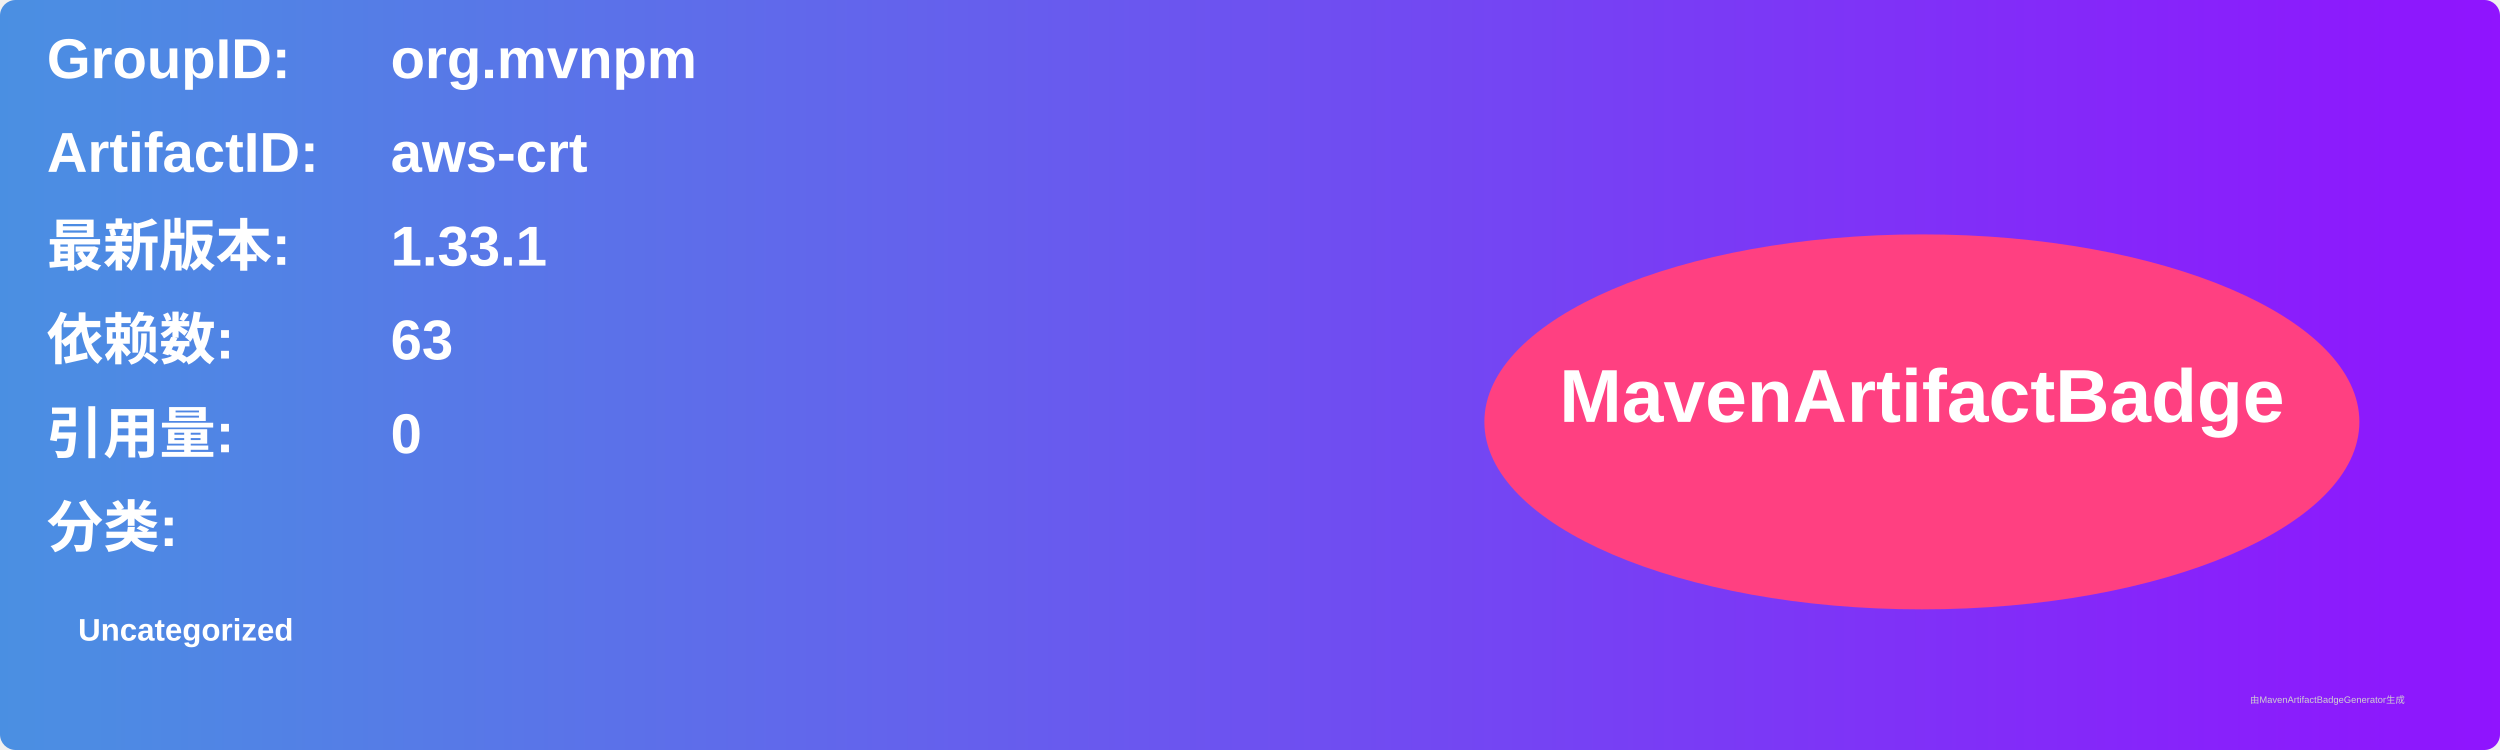
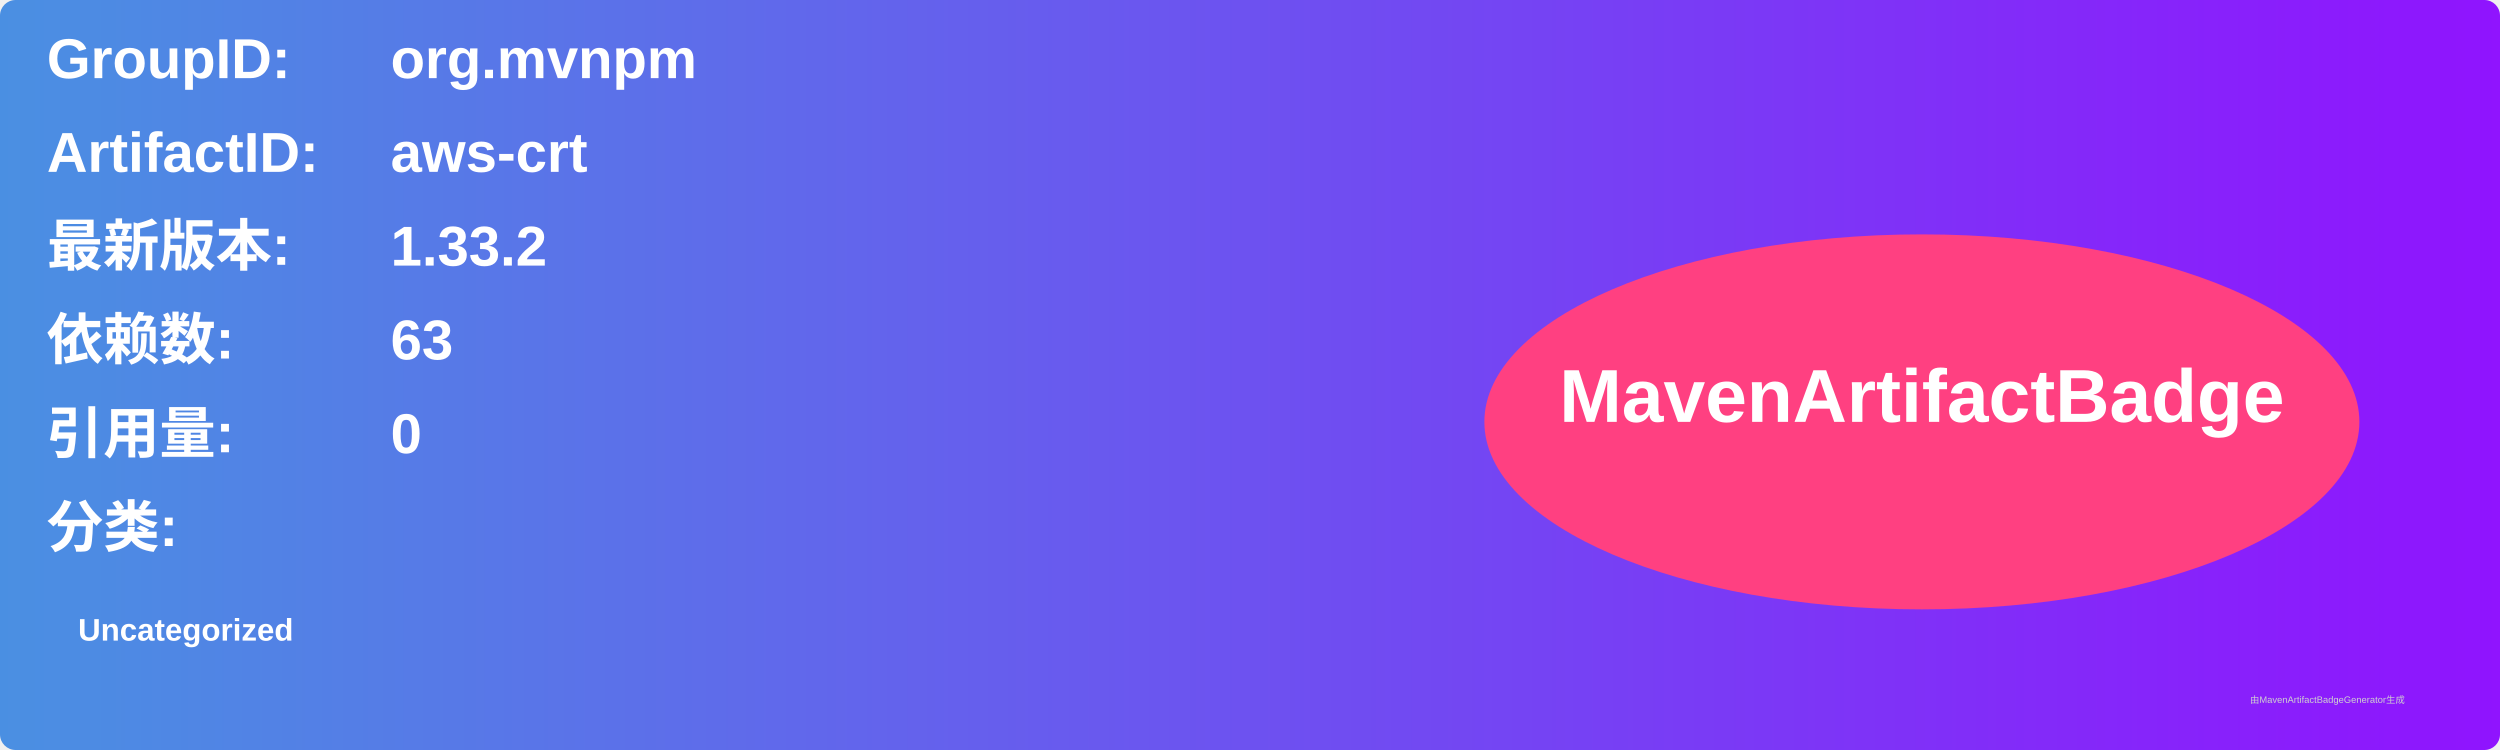
<svg xmlns="http://www.w3.org/2000/svg" width="800" height="240" viewBox="0 0 800 240">
  <linearGradient id="grad" x1="0%" y1="0%" x2="100%" y2="0%">
    <stop offset="0%" stop-color="#4a90e2" />
    <stop offset="100%" stop-color="#9013fe" />
  </linearGradient>
  <rect width="100%" height="100%" rx="5" ry="5" fill="url(#grad)" />
  <g transform="translate(15, 15)">
    <text x="0" y="10" font-family="Arial" font-size="18" fill="white" font-weight="bold" width="260">GroupID:</text>
    <text x="110" y="10" font-family="Arial" font-size="18" fill="white" font-weight="bold" width="460">org.mvnpm</text>
    <text x="0" y="40" font-family="Arial" font-size="18" fill="white" font-weight="bold" width="260">ArtifactID:</text>
    <text x="110" y="40" font-family="Arial" font-size="18" fill="white" font-weight="bold" width="460">aws-crt</text>
    <text x="0" y="70" font-family="Arial" font-size="18" fill="white" font-weight="bold">最新版本:</text>
    <text x="110" y="70" font-family="Arial" font-size="18" fill="white" font-weight="bold">
-       <tspan font-weight="bold">1.33.1</tspan>
+       <tspan font-weight="bold">1.33.2</tspan>
    </text>
    <text x="0" y="100" font-family="Arial" font-size="18" fill="white" font-weight="bold">依赖数: </text>
    <text x="110" y="100" font-family="Arial" font-size="18" fill="white">
      <tspan font-weight="bold">63</tspan>
    </text>
    <text x="0" y="130" font-family="Arial" font-size="18" fill="white" font-weight="bold">引用量: </text>
    <text x="110" y="130" font-family="Arial" font-size="18" fill="white">
      <tspan font-weight="bold">0</tspan>
    </text>
    <text x="0" y="160" font-family="Arial" font-size="18" fill="white" font-weight="bold">分类:</text>
    <text x="10" y="190" font-family="Arial" font-size="10" fill="white">
      <tspan font-weight="bold">Uncategorized</tspan>
    </text>
    <ellipse cx="600" cy="120" rx="140" ry="60" fill="#ff4081" />
    <text x="600" y="120" text-anchor="middle" font-family="Arial" font-size="24" fill="white" font-weight="bold">MavenArtifactBadge</text>
  </g>
  <text x="720" y="225" font-family="Arial" font-size="3" fill="#d0d0d0">由MavenArtifactBadgeGenerator生成</text>
</svg>
